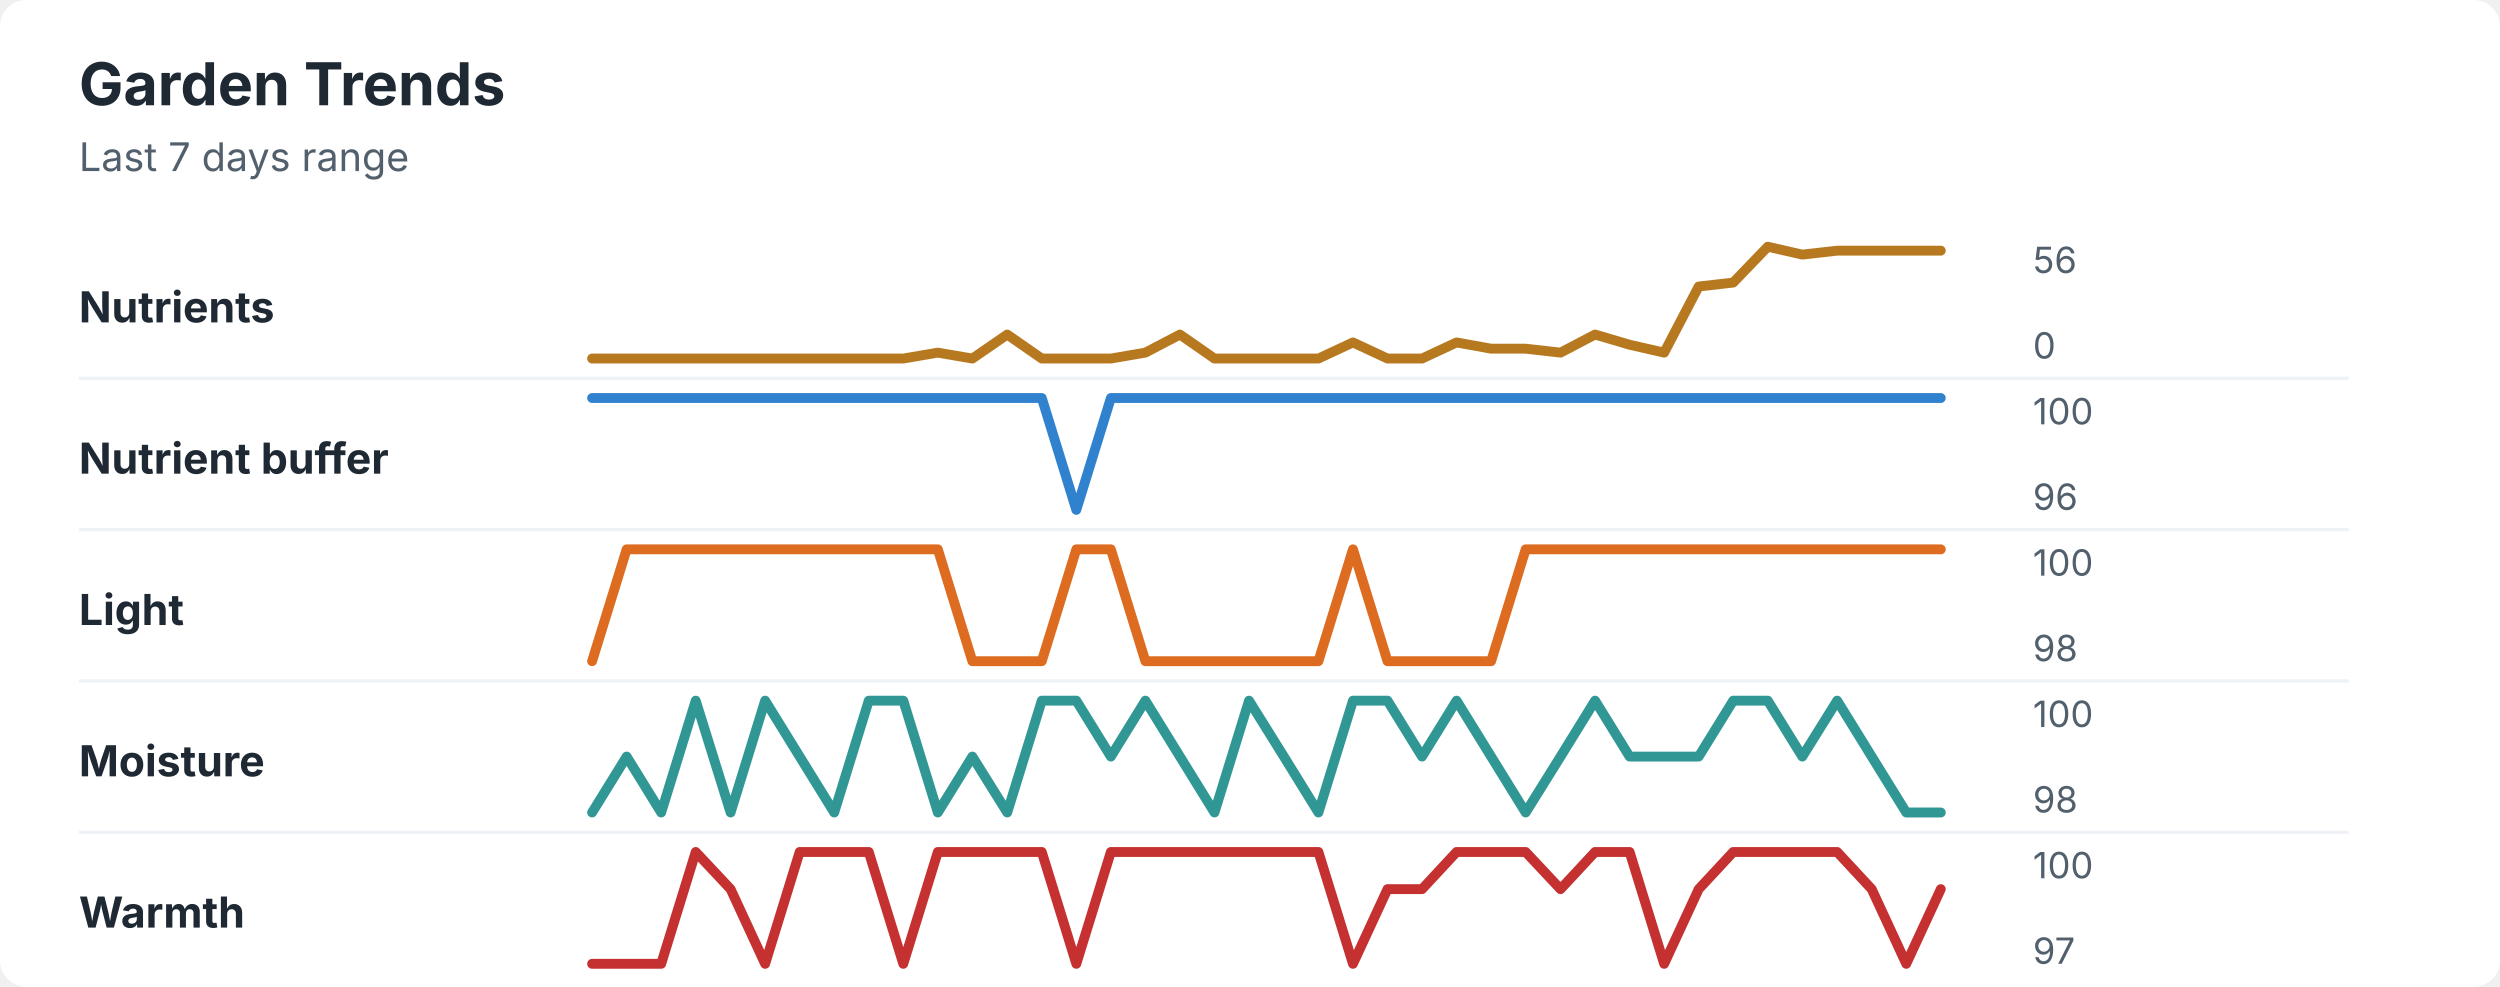
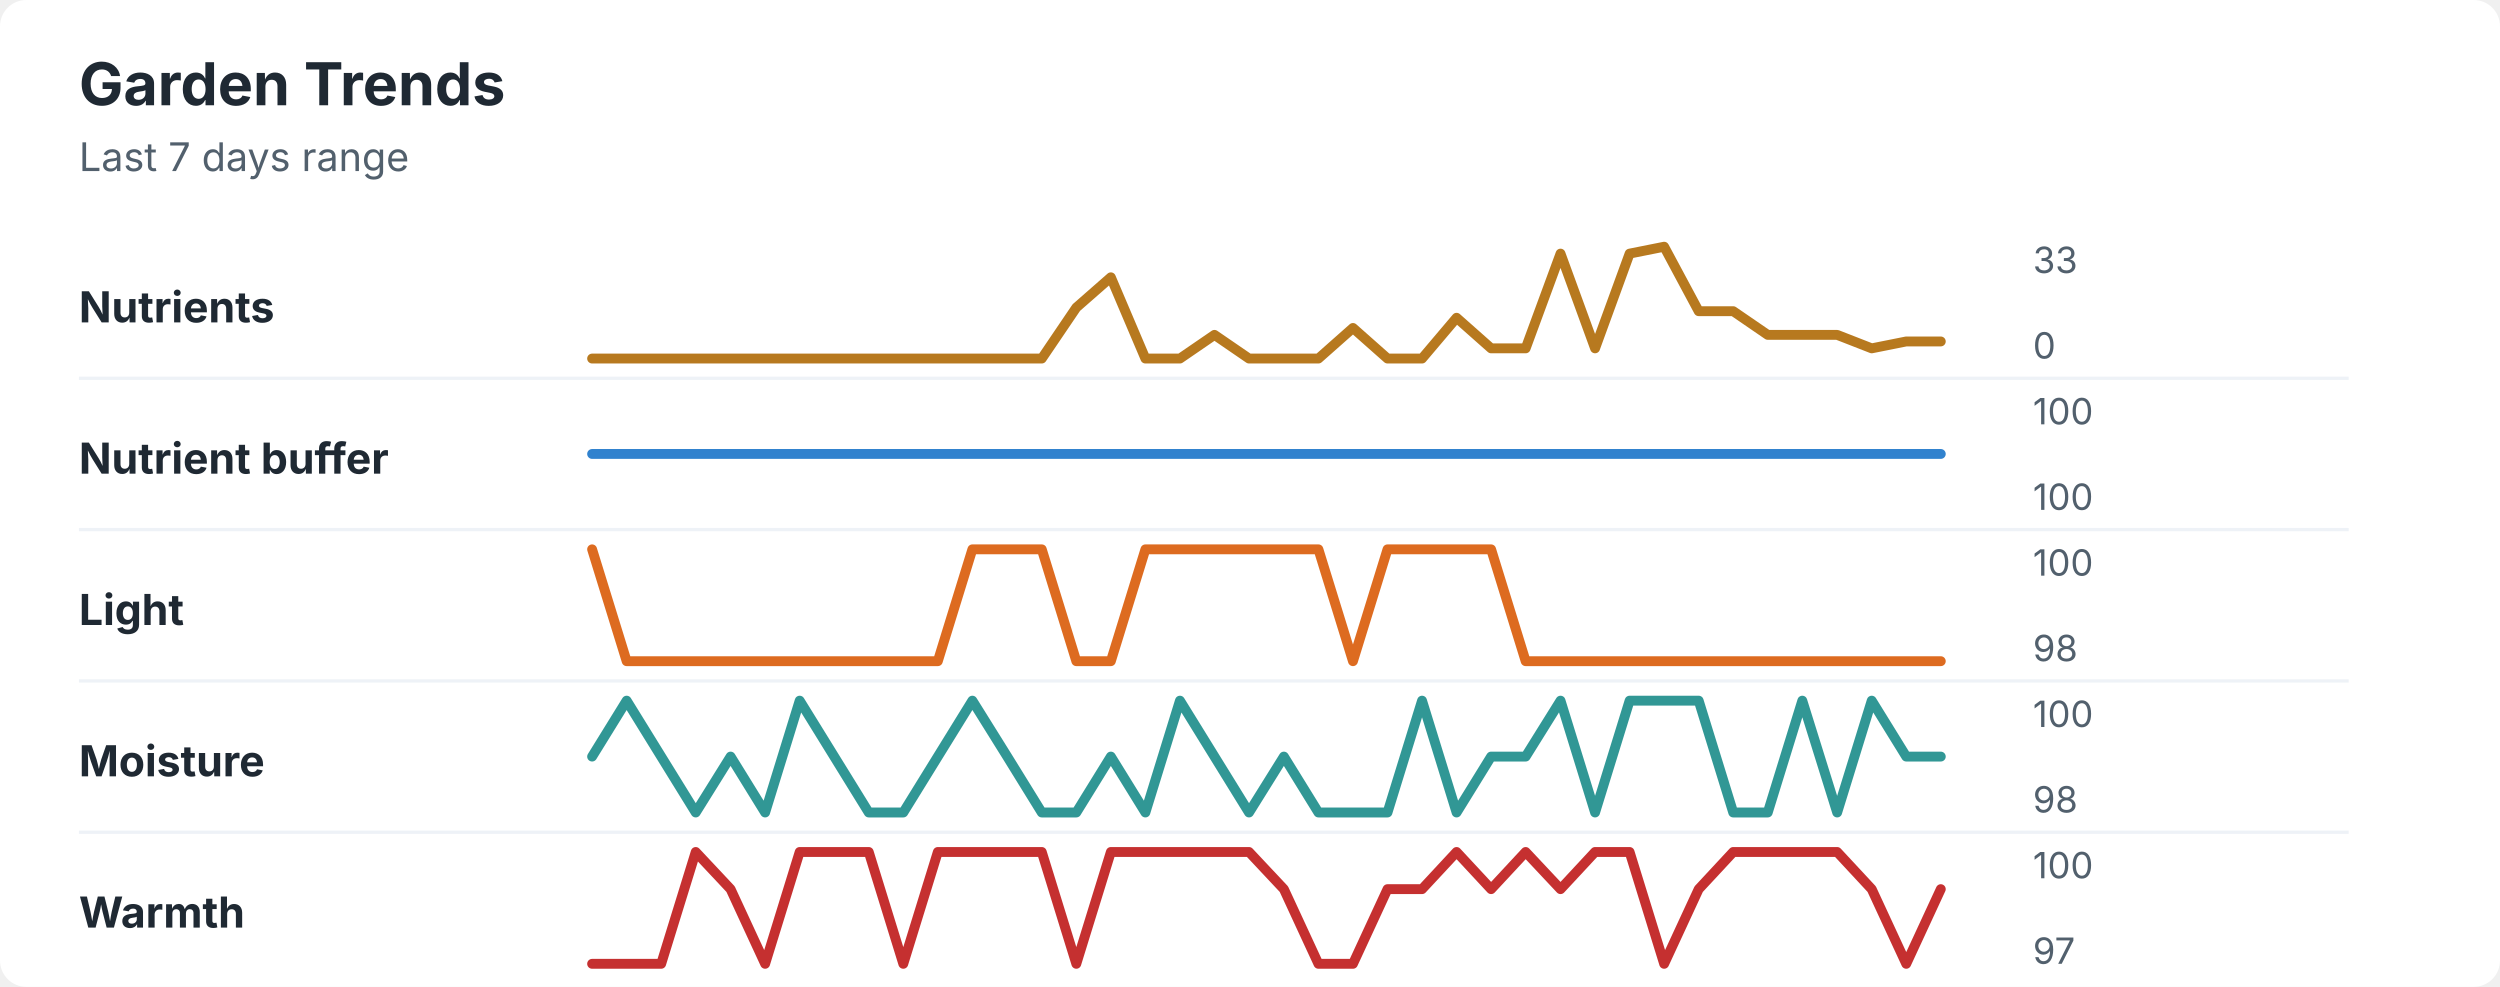
<svg xmlns="http://www.w3.org/2000/svg" width="760" height="300" viewBox="0 0 760 300" role="img" aria-labelledby="title desc">
  <rect width="760" height="300" rx="8" fill="#ffffff" />
  <style>
    text { font-family: -apple-system, BlinkMacSystemFont, "Segoe UI", sans-serif; }
    .title { font-size: 18px; font-weight: 700; fill: #1f2933; }
    .subtitle { font-size: 12px; fill: #52606d; }
    .label { font-size: 13px; font-weight: 650; fill: #1f2933; }
    .axis-value { font-size: 11px; fill: #52606d; }
    .separator { stroke: #eef2f7; stroke-width: 1; }
  </style>
  <text x="24" y="32" class="title">Garden Trends</text>
  <text x="24" y="52" class="subtitle">Last 7 days range</text>
  <text x="24" y="98" class="label">Nutrients</text>
-   <polyline points="180.0,109.0 190.5,109.0 201.0,109.0 211.5,109.0 222.1,109.0 232.6,109.0 243.1,109.0 253.6,109.0 264.1,109.0 274.6,109.0 285.1,107.2 295.6,109.0 306.2,101.7 316.7,109.0 327.2,109.0 337.7,109.0 348.2,107.2 358.7,101.7 369.2,109.0 379.7,109.0 390.3,109.0 400.8,109.0 411.3,104.1 421.8,109.0 432.3,109.0 442.8,104.1 453.3,106.0 463.8,106.0 474.4,107.2 484.9,101.7 495.4,104.8 505.9,107.2 516.4,87.1 526.9,85.9 537.4,75.0 547.9,77.4 558.5,76.2 569.0,76.2 579.5,76.2 590.0,76.2 " fill="none" stroke="#b7791f" stroke-width="3" stroke-linecap="round" stroke-linejoin="round" />
-   <text x="618" y="83" class="axis-value">56</text>
+   <polyline points="180.0,109.0 190.5,109.0 201.0,109.0 211.5,109.0 222.1,109.0 232.6,109.0 243.1,109.0 253.6,109.0 264.1,109.0 274.6,109.0 285.1,109.0 295.6,109.0 306.2,109.0 316.7,109.0 327.2,93.5 337.7,84.3 348.2,109.0 358.7,109.0 369.2,101.8 379.7,109.0 390.3,109.0 400.8,109.0 411.3,99.7 421.8,109.0 432.3,109.0 442.8,96.6 453.3,105.9 463.8,105.9 474.4,77.1 484.9,105.9 495.4,77.1 505.9,75.0 516.4,94.6 526.9,94.6 537.4,101.8 547.9,101.8 558.5,101.8 569.0,105.9 579.5,103.8 590.0,103.8 " fill="none" stroke="#b7791f" stroke-width="3" stroke-linecap="round" stroke-linejoin="round" />
+   <text x="618" y="83" class="axis-value">33</text>
  <text x="618" y="109" class="axis-value">0</text>
  <line x1="24" y1="115.0" x2="714" y2="115.0" class="separator" />
  <text x="24" y="144" class="label">Nutrient buffer</text>
-   <polyline points="180.0,121.0 190.5,121.0 201.0,121.0 211.5,121.0 222.1,121.0 232.6,121.0 243.1,121.0 253.6,121.0 264.1,121.0 274.6,121.0 285.1,121.0 295.6,121.0 306.2,121.0 316.7,121.0 327.2,155.0 337.7,121.0 348.2,121.0 358.7,121.0 369.2,121.0 379.7,121.0 390.3,121.0 400.8,121.0 411.3,121.0 421.8,121.0 432.3,121.0 442.8,121.0 453.3,121.0 463.8,121.0 474.4,121.0 484.9,121.0 495.4,121.0 505.9,121.0 516.4,121.0 526.9,121.0 537.4,121.0 547.9,121.0 558.5,121.0 569.0,121.0 579.5,121.0 590.0,121.0 " fill="none" stroke="#3182ce" stroke-width="3" stroke-linecap="round" stroke-linejoin="round" />
+   <polyline points="180.0,138.0 190.5,138.0 201.0,138.0 211.5,138.0 222.1,138.0 232.6,138.0 243.1,138.0 253.6,138.0 264.1,138.0 274.6,138.0 285.1,138.0 295.6,138.0 306.2,138.0 316.7,138.0 327.2,138.0 337.7,138.0 348.2,138.0 358.7,138.0 369.2,138.0 379.7,138.0 390.3,138.0 400.8,138.0 411.3,138.0 421.8,138.0 432.3,138.0 442.8,138.0 453.3,138.0 463.8,138.0 474.4,138.0 484.9,138.0 495.4,138.0 505.9,138.0 516.4,138.0 526.9,138.0 537.4,138.0 547.9,138.0 558.5,138.0 569.0,138.0 579.5,138.0 590.0,138.0 " fill="none" stroke="#3182ce" stroke-width="3" stroke-linecap="round" stroke-linejoin="round" />
  <text x="618" y="129" class="axis-value">100</text>
-   <text x="618" y="155" class="axis-value">96</text>
+   <text x="618" y="155" class="axis-value">100</text>
  <line x1="24" y1="161.0" x2="714" y2="161.0" class="separator" />
  <text x="24" y="190" class="label">Light</text>
-   <polyline points="180.0,201.0 190.5,167.0 201.0,167.0 211.5,167.0 222.1,167.0 232.6,167.0 243.1,167.0 253.6,167.0 264.1,167.0 274.6,167.0 285.1,167.0 295.6,201.0 306.2,201.0 316.7,201.0 327.2,167.0 337.7,167.0 348.2,201.0 358.7,201.0 369.2,201.0 379.7,201.0 390.3,201.0 400.8,201.0 411.3,167.0 421.8,201.0 432.3,201.0 442.8,201.0 453.3,201.0 463.8,167.0 474.4,167.0 484.9,167.0 495.4,167.0 505.9,167.0 516.4,167.0 526.9,167.0 537.4,167.0 547.9,167.0 558.5,167.0 569.0,167.0 579.5,167.0 590.0,167.0 " fill="none" stroke="#dd6b20" stroke-width="3" stroke-linecap="round" stroke-linejoin="round" />
+   <polyline points="180.0,167.0 190.5,201.0 201.0,201.0 211.5,201.0 222.1,201.0 232.6,201.0 243.1,201.0 253.6,201.0 264.1,201.0 274.6,201.0 285.1,201.0 295.6,167.0 306.2,167.0 316.7,167.0 327.2,201.0 337.7,201.0 348.2,167.0 358.7,167.0 369.2,167.0 379.7,167.0 390.3,167.0 400.8,167.0 411.3,201.0 421.8,167.0 432.3,167.0 442.8,167.0 453.3,167.0 463.8,201.0 474.4,201.0 484.9,201.0 495.4,201.0 505.9,201.0 516.4,201.0 526.9,201.0 537.4,201.0 547.9,201.0 558.5,201.0 569.0,201.0 579.5,201.0 590.0,201.0 " fill="none" stroke="#dd6b20" stroke-width="3" stroke-linecap="round" stroke-linejoin="round" />
  <text x="618" y="175" class="axis-value">100</text>
  <text x="618" y="201" class="axis-value">98</text>
  <line x1="24" y1="207.0" x2="714" y2="207.0" class="separator" />
  <text x="24" y="236" class="label">Moisture</text>
-   <polyline points="180.0,247.0 190.5,230.0 201.0,247.0 211.5,213.0 222.1,247.0 232.6,213.0 243.1,230.0 253.6,247.0 264.1,213.0 274.6,213.0 285.1,247.0 295.6,230.0 306.2,247.0 316.7,213.0 327.2,213.0 337.7,230.0 348.2,213.0 358.7,230.0 369.2,247.0 379.7,213.0 390.3,230.0 400.8,247.0 411.3,213.0 421.8,213.0 432.3,230.0 442.8,213.0 453.3,230.0 463.8,247.0 474.4,230.0 484.9,213.0 495.4,230.0 505.9,230.0 516.4,230.0 526.9,213.0 537.4,213.0 547.9,230.0 558.5,213.0 569.0,230.0 579.5,247.0 590.0,247.0 " fill="none" stroke="#319795" stroke-width="3" stroke-linecap="round" stroke-linejoin="round" />
+   <polyline points="180.0,230.0 190.5,213.0 201.0,230.0 211.5,247.0 222.1,230.0 232.6,247.0 243.1,213.0 253.6,230.0 264.1,247.0 274.6,247.0 285.1,230.0 295.6,213.0 306.2,230.0 316.7,247.0 327.2,247.0 337.7,230.0 348.2,247.0 358.7,213.0 369.2,230.0 379.7,247.0 390.3,230.0 400.8,247.0 411.3,247.0 421.8,247.0 432.3,213.0 442.8,247.0 453.3,230.0 463.8,230.0 474.4,213.0 484.9,247.0 495.4,213.0 505.9,213.0 516.4,213.0 526.9,247.0 537.4,247.0 547.9,213.0 558.5,247.0 569.0,213.0 579.5,230.0 590.0,230.0 " fill="none" stroke="#319795" stroke-width="3" stroke-linecap="round" stroke-linejoin="round" />
  <text x="618" y="221" class="axis-value">100</text>
  <text x="618" y="247" class="axis-value">98</text>
  <line x1="24" y1="253.0" x2="714" y2="253.0" class="separator" />
  <text x="24" y="282" class="label">Warmth</text>
-   <polyline points="180.0,293.0 190.5,293.0 201.0,293.0 211.5,259.0 222.1,270.3 232.6,293.0 243.1,259.0 253.6,259.0 264.1,259.0 274.6,293.0 285.1,259.0 295.6,259.0 306.2,259.0 316.7,259.0 327.2,293.0 337.7,259.0 348.2,259.0 358.7,259.0 369.2,259.0 379.7,259.0 390.3,259.0 400.8,259.0 411.3,293.0 421.8,270.3 432.3,270.3 442.8,259.0 453.3,259.0 463.8,259.0 474.4,270.3 484.9,259.0 495.4,259.0 505.9,293.0 516.4,270.3 526.9,259.0 537.4,259.0 547.9,259.0 558.5,259.0 569.0,270.3 579.5,293.0 590.0,270.3 " fill="none" stroke="#c53030" stroke-width="3" stroke-linecap="round" stroke-linejoin="round" />
+   <polyline points="180.0,293.0 190.5,293.0 201.0,293.0 211.5,259.0 222.1,270.3 232.6,293.0 243.1,259.0 253.6,259.0 264.1,259.0 274.6,293.0 285.1,259.0 295.6,259.0 306.2,259.0 316.7,259.0 327.2,293.0 337.7,259.0 348.2,259.0 358.7,259.0 369.2,259.0 379.7,259.0 390.3,270.3 400.8,293.0 411.3,293.0 421.8,270.3 432.3,270.3 442.8,259.0 453.3,270.3 463.8,259.0 474.4,270.3 484.9,259.0 495.4,259.0 505.9,293.0 516.4,270.3 526.9,259.0 537.4,259.0 547.9,259.0 558.5,259.0 569.0,270.3 579.5,293.0 590.0,270.3 " fill="none" stroke="#c53030" stroke-width="3" stroke-linecap="round" stroke-linejoin="round" />
  <text x="618" y="267" class="axis-value">100</text>
  <text x="618" y="293" class="axis-value">97</text>
</svg>
